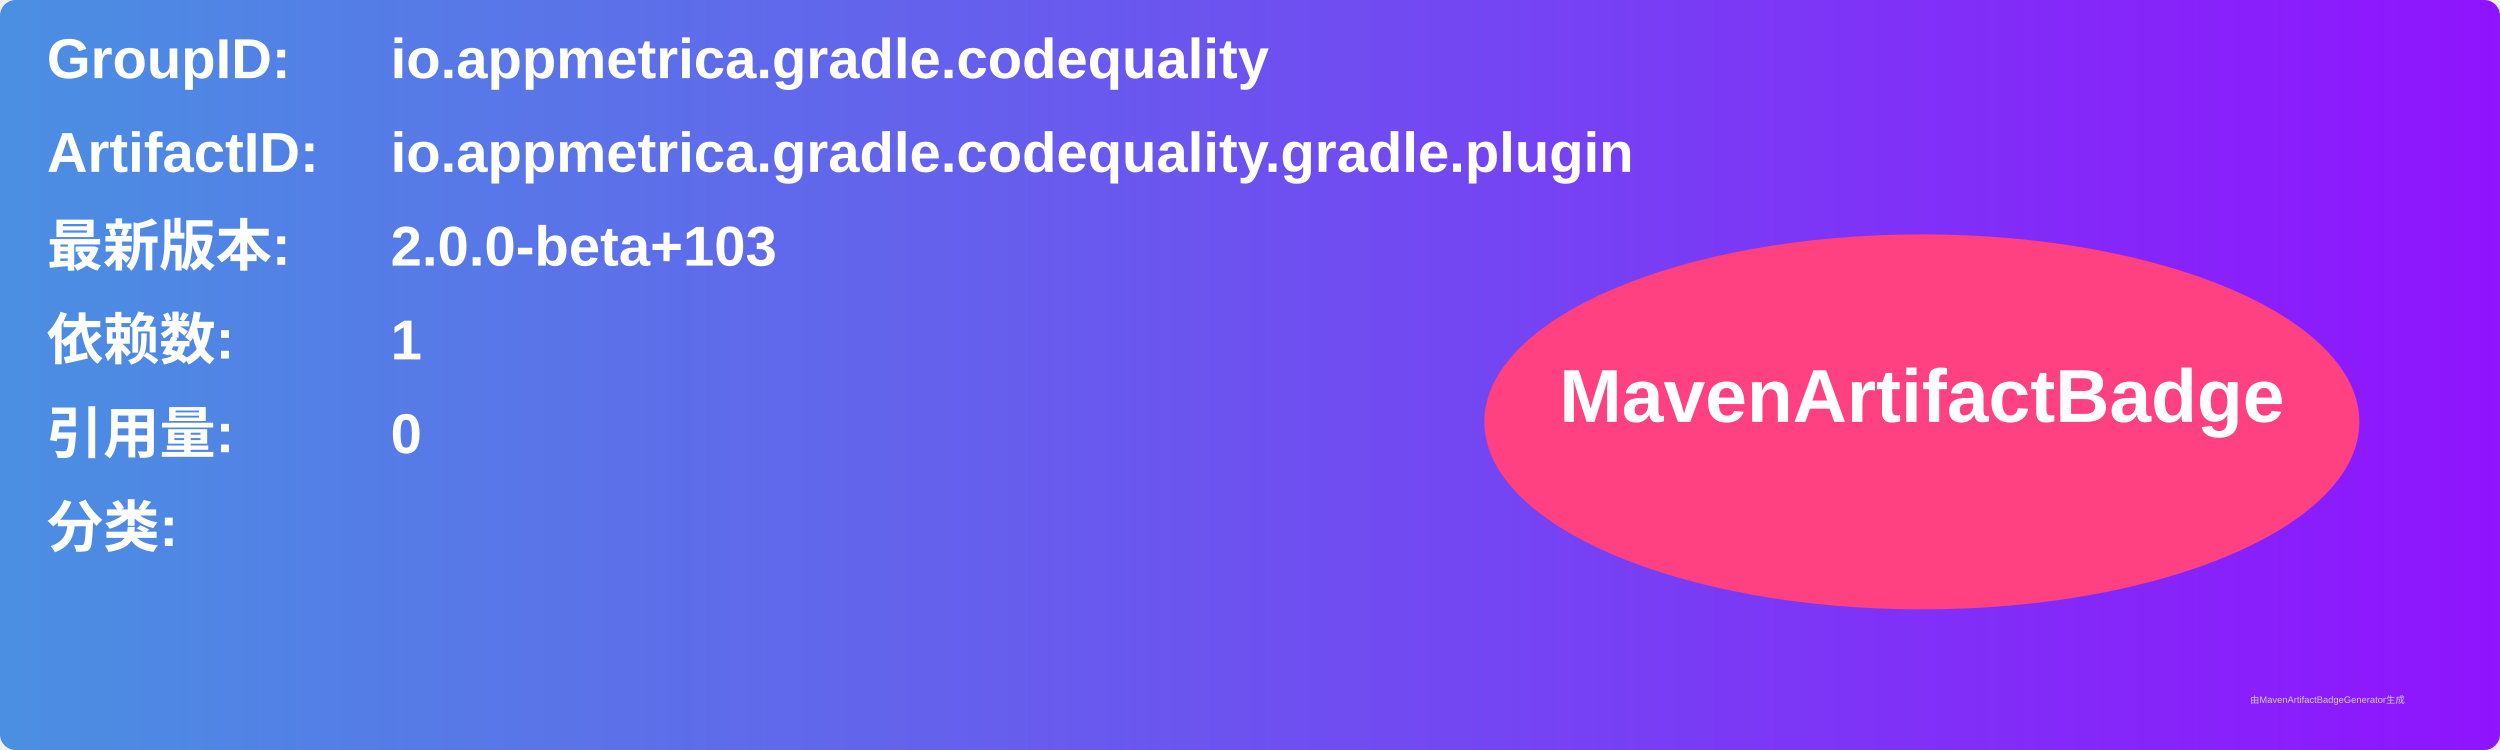
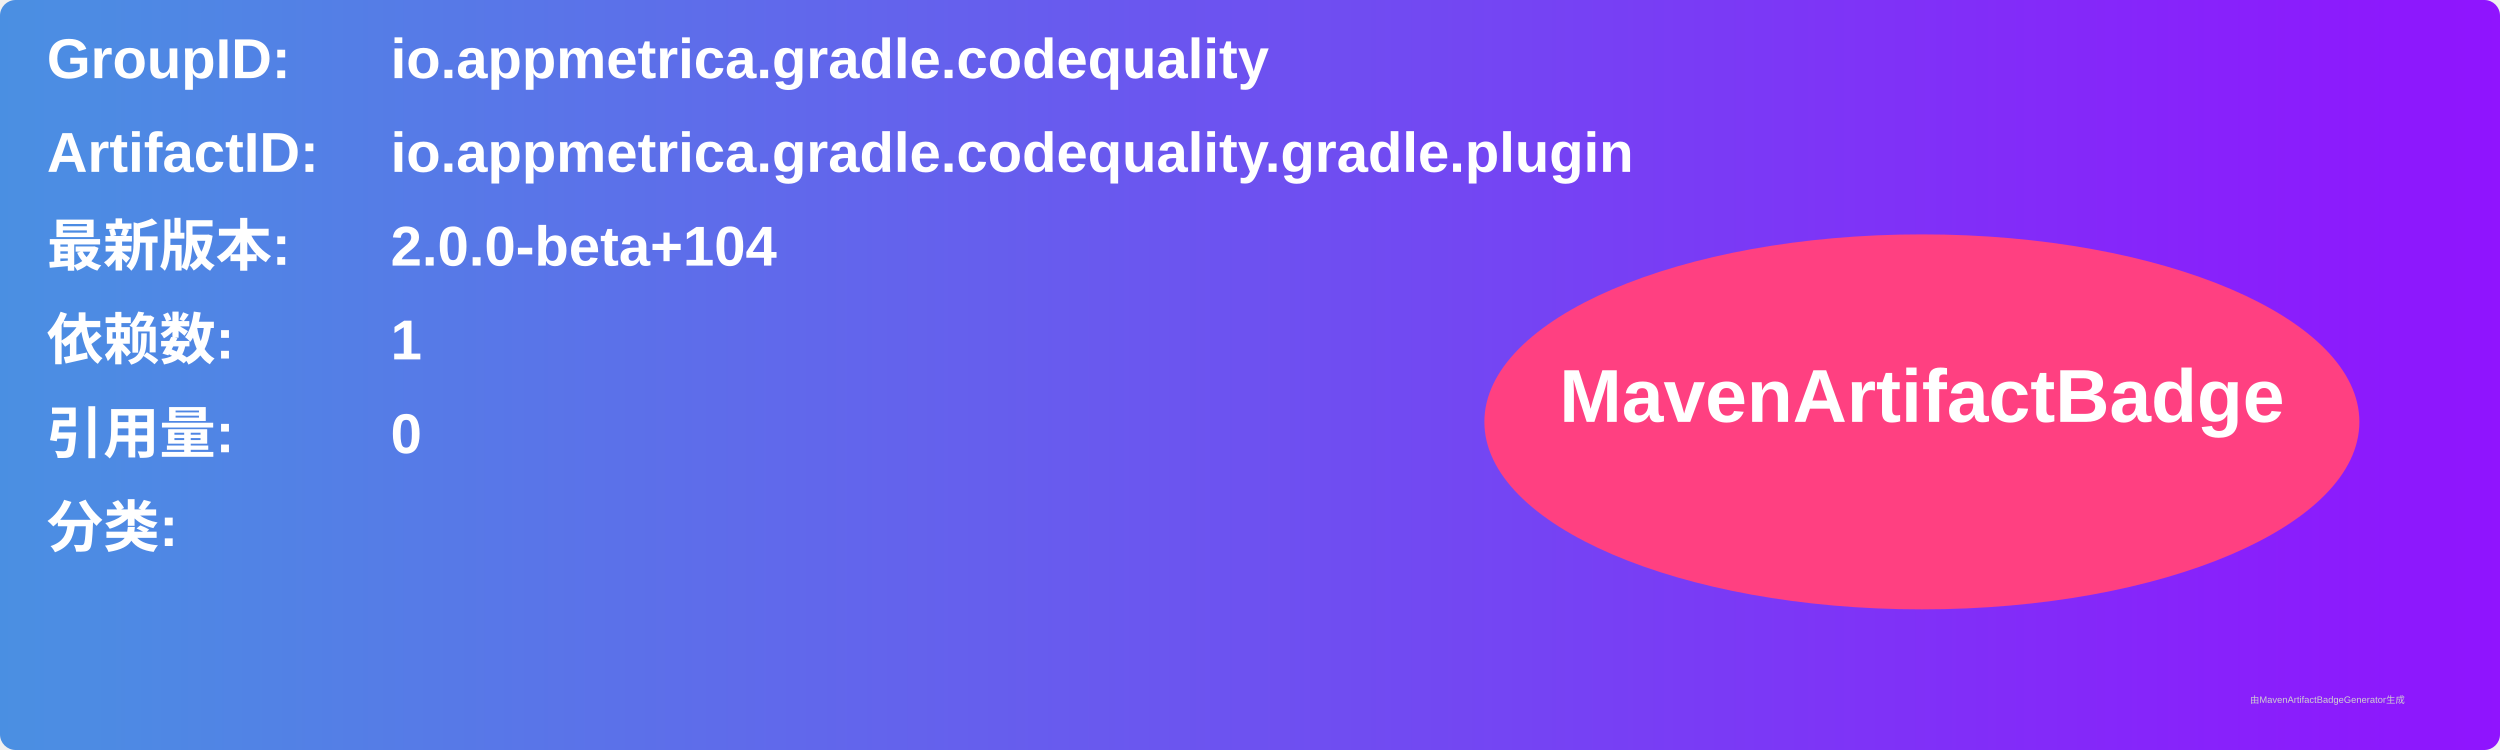
<svg xmlns="http://www.w3.org/2000/svg" width="800" height="240" viewBox="0 0 800 240">
  <linearGradient id="grad" x1="0%" y1="0%" x2="100%" y2="0%">
    <stop offset="0%" stop-color="#4a90e2" />
    <stop offset="100%" stop-color="#9013fe" />
  </linearGradient>
  <rect width="100%" height="100%" rx="5" ry="5" fill="url(#grad)" />
  <g transform="translate(15, 15)">
    <text x="0" y="10" font-family="Arial" font-size="18" fill="white" font-weight="bold" width="260">GroupID:</text>
    <text x="110" y="10" font-family="Arial" font-size="18" fill="white" font-weight="bold" width="460">io.appmetrica.gradle.codequality</text>
    <text x="0" y="40" font-family="Arial" font-size="18" fill="white" font-weight="bold" width="260">ArtifactID:</text>
    <text x="110" y="40" font-family="Arial" font-size="18" fill="white" font-weight="bold" width="460">io.appmetrica.gradle.codequality.gradle.plugin</text>
    <text x="0" y="70" font-family="Arial" font-size="18" fill="white" font-weight="bold">最新版本:</text>
    <text x="110" y="70" font-family="Arial" font-size="18" fill="white" font-weight="bold">
-       <tspan font-weight="bold">2.0.0-beta+103</tspan>
+       <tspan font-weight="bold">2.0.0-beta+104</tspan>
    </text>
    <text x="0" y="100" font-family="Arial" font-size="18" fill="white" font-weight="bold">依赖数: </text>
    <text x="110" y="100" font-family="Arial" font-size="18" fill="white">
      <tspan font-weight="bold">1</tspan>
    </text>
    <text x="0" y="130" font-family="Arial" font-size="18" fill="white" font-weight="bold">引用量: </text>
    <text x="110" y="130" font-family="Arial" font-size="18" fill="white">
      <tspan font-weight="bold">0</tspan>
    </text>
    <text x="0" y="160" font-family="Arial" font-size="18" fill="white" font-weight="bold">分类:</text>
    <text x="10" y="190" font-family="Arial" font-size="10" fill="white">
      <tspan font-weight="bold" />
    </text>
    <ellipse cx="600" cy="120" rx="140" ry="60" fill="#ff4081" />
    <text x="600" y="120" text-anchor="middle" font-family="Arial" font-size="24" fill="white" font-weight="bold">MavenArtifactBadge</text>
  </g>
  <text x="720" y="225" font-family="Arial" font-size="3" fill="#d0d0d0">由MavenArtifactBadgeGenerator生成</text>
</svg>
